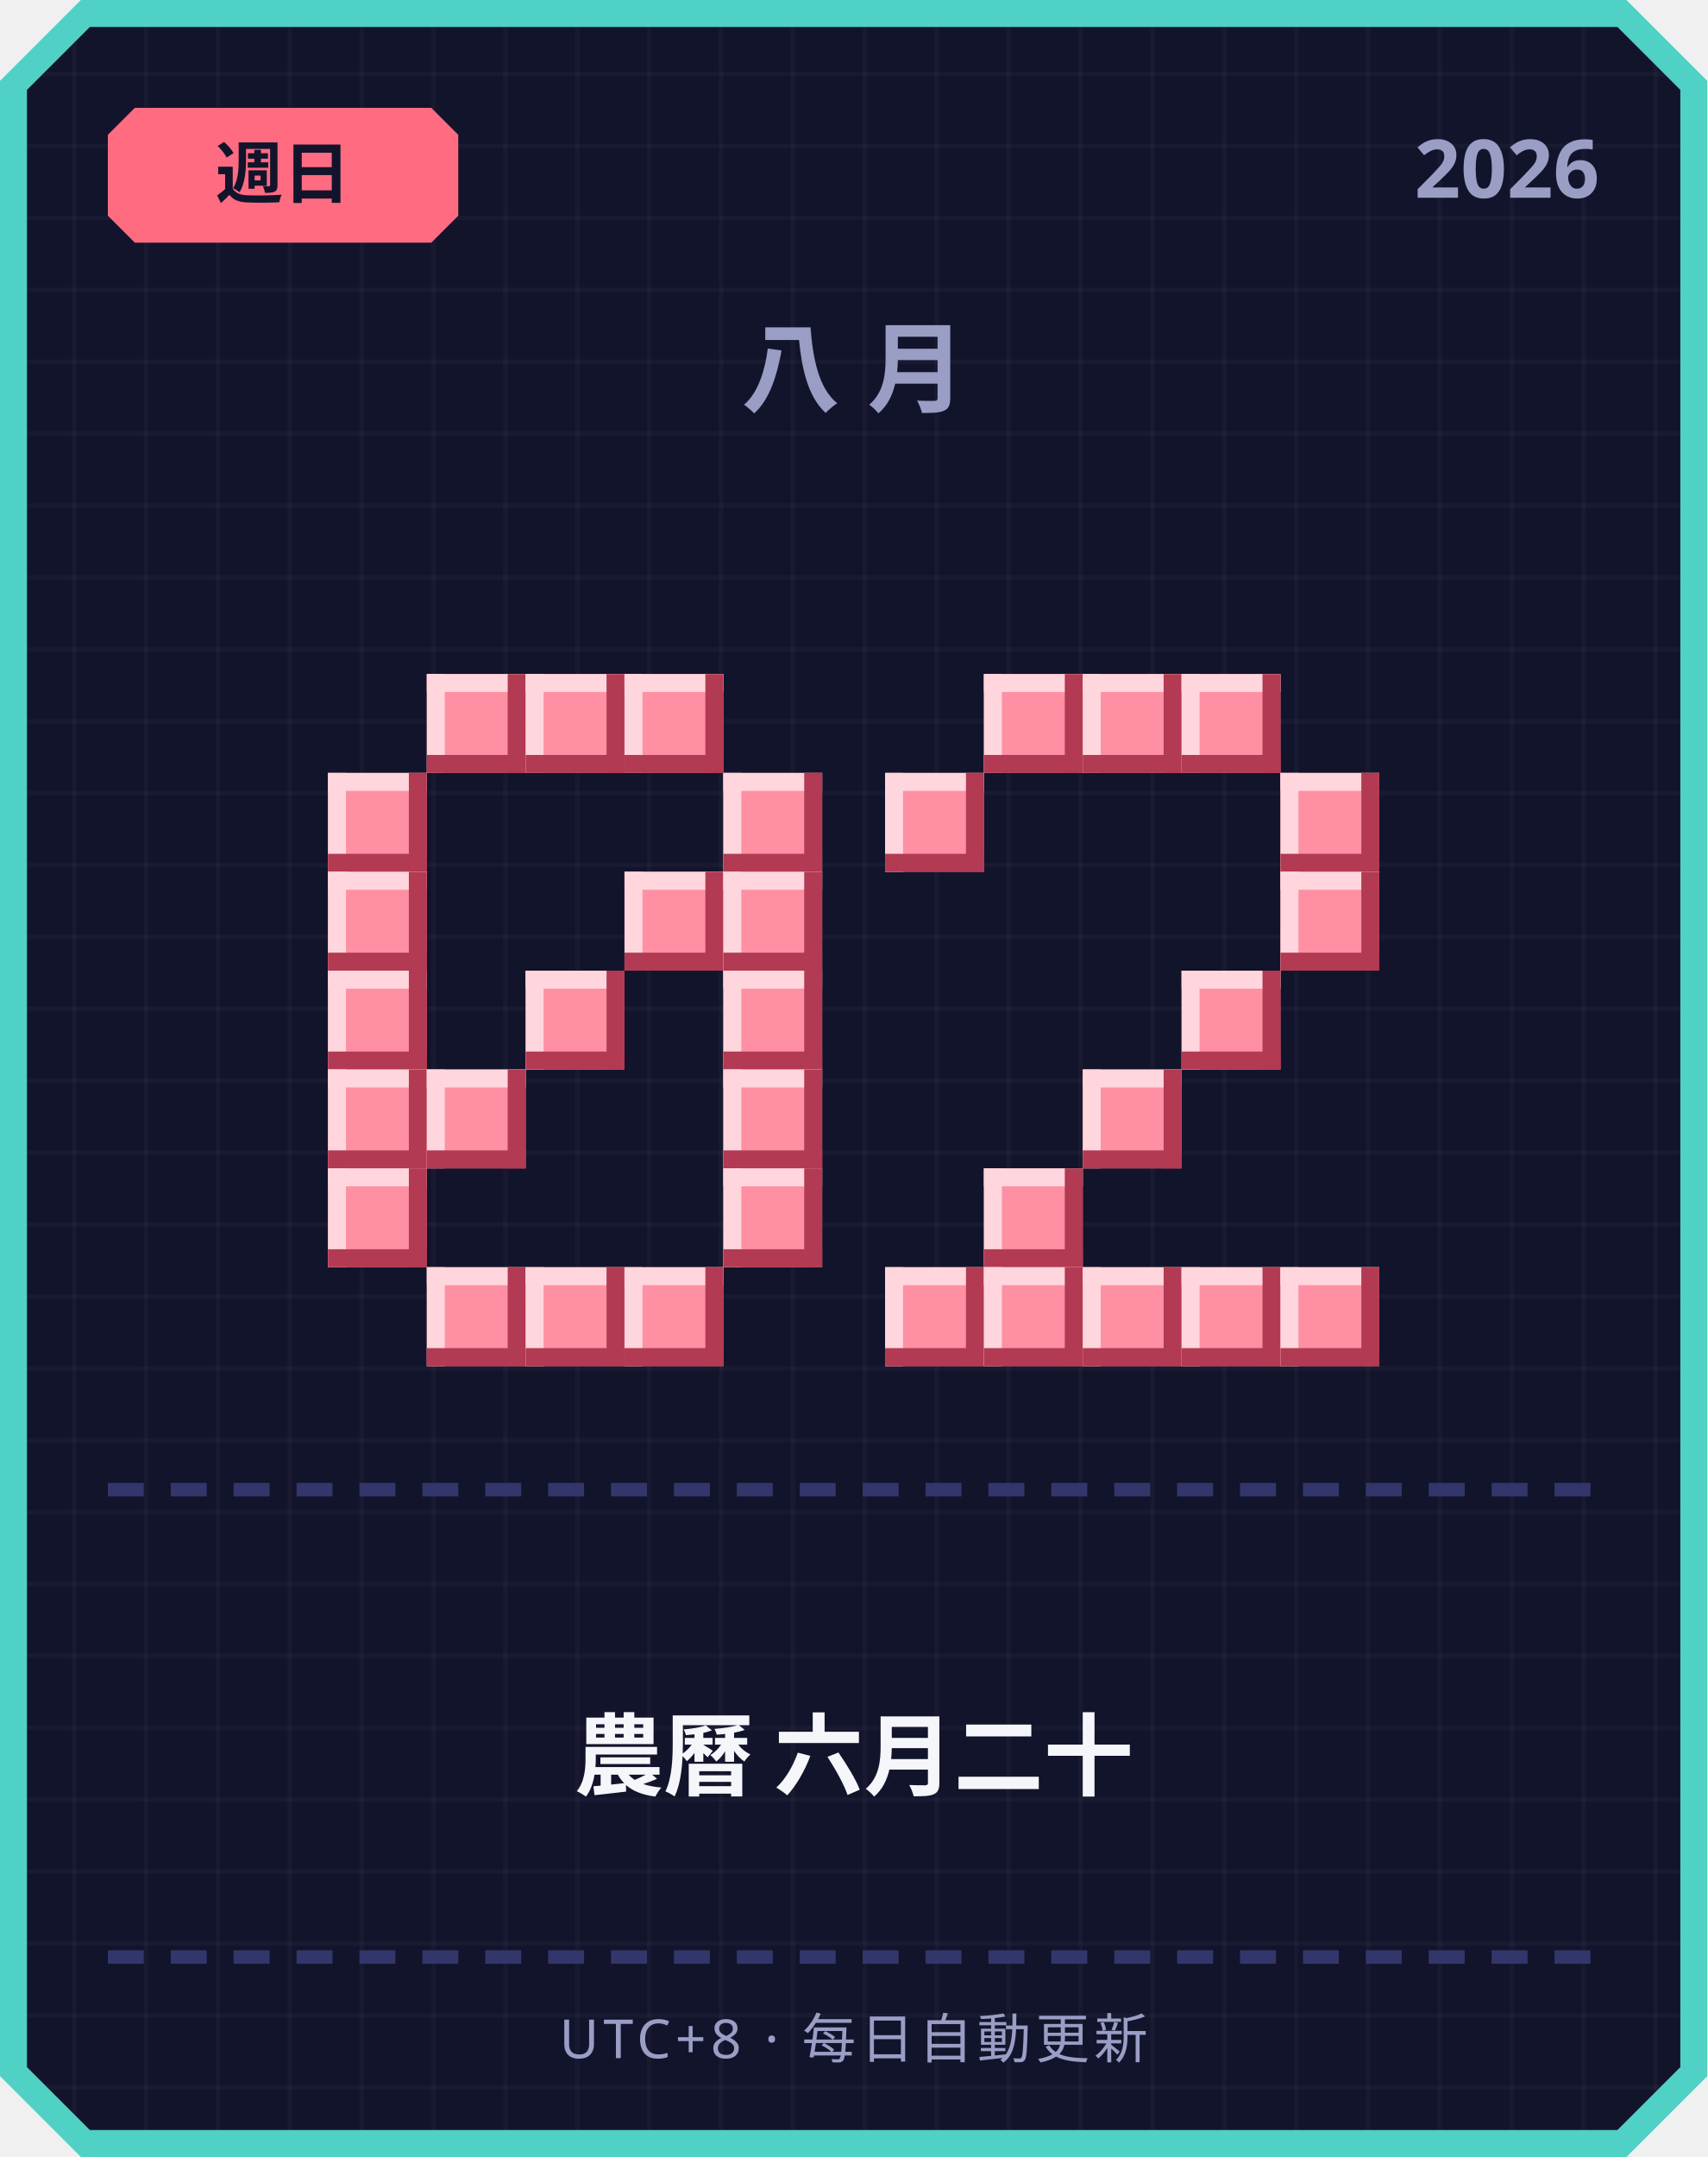
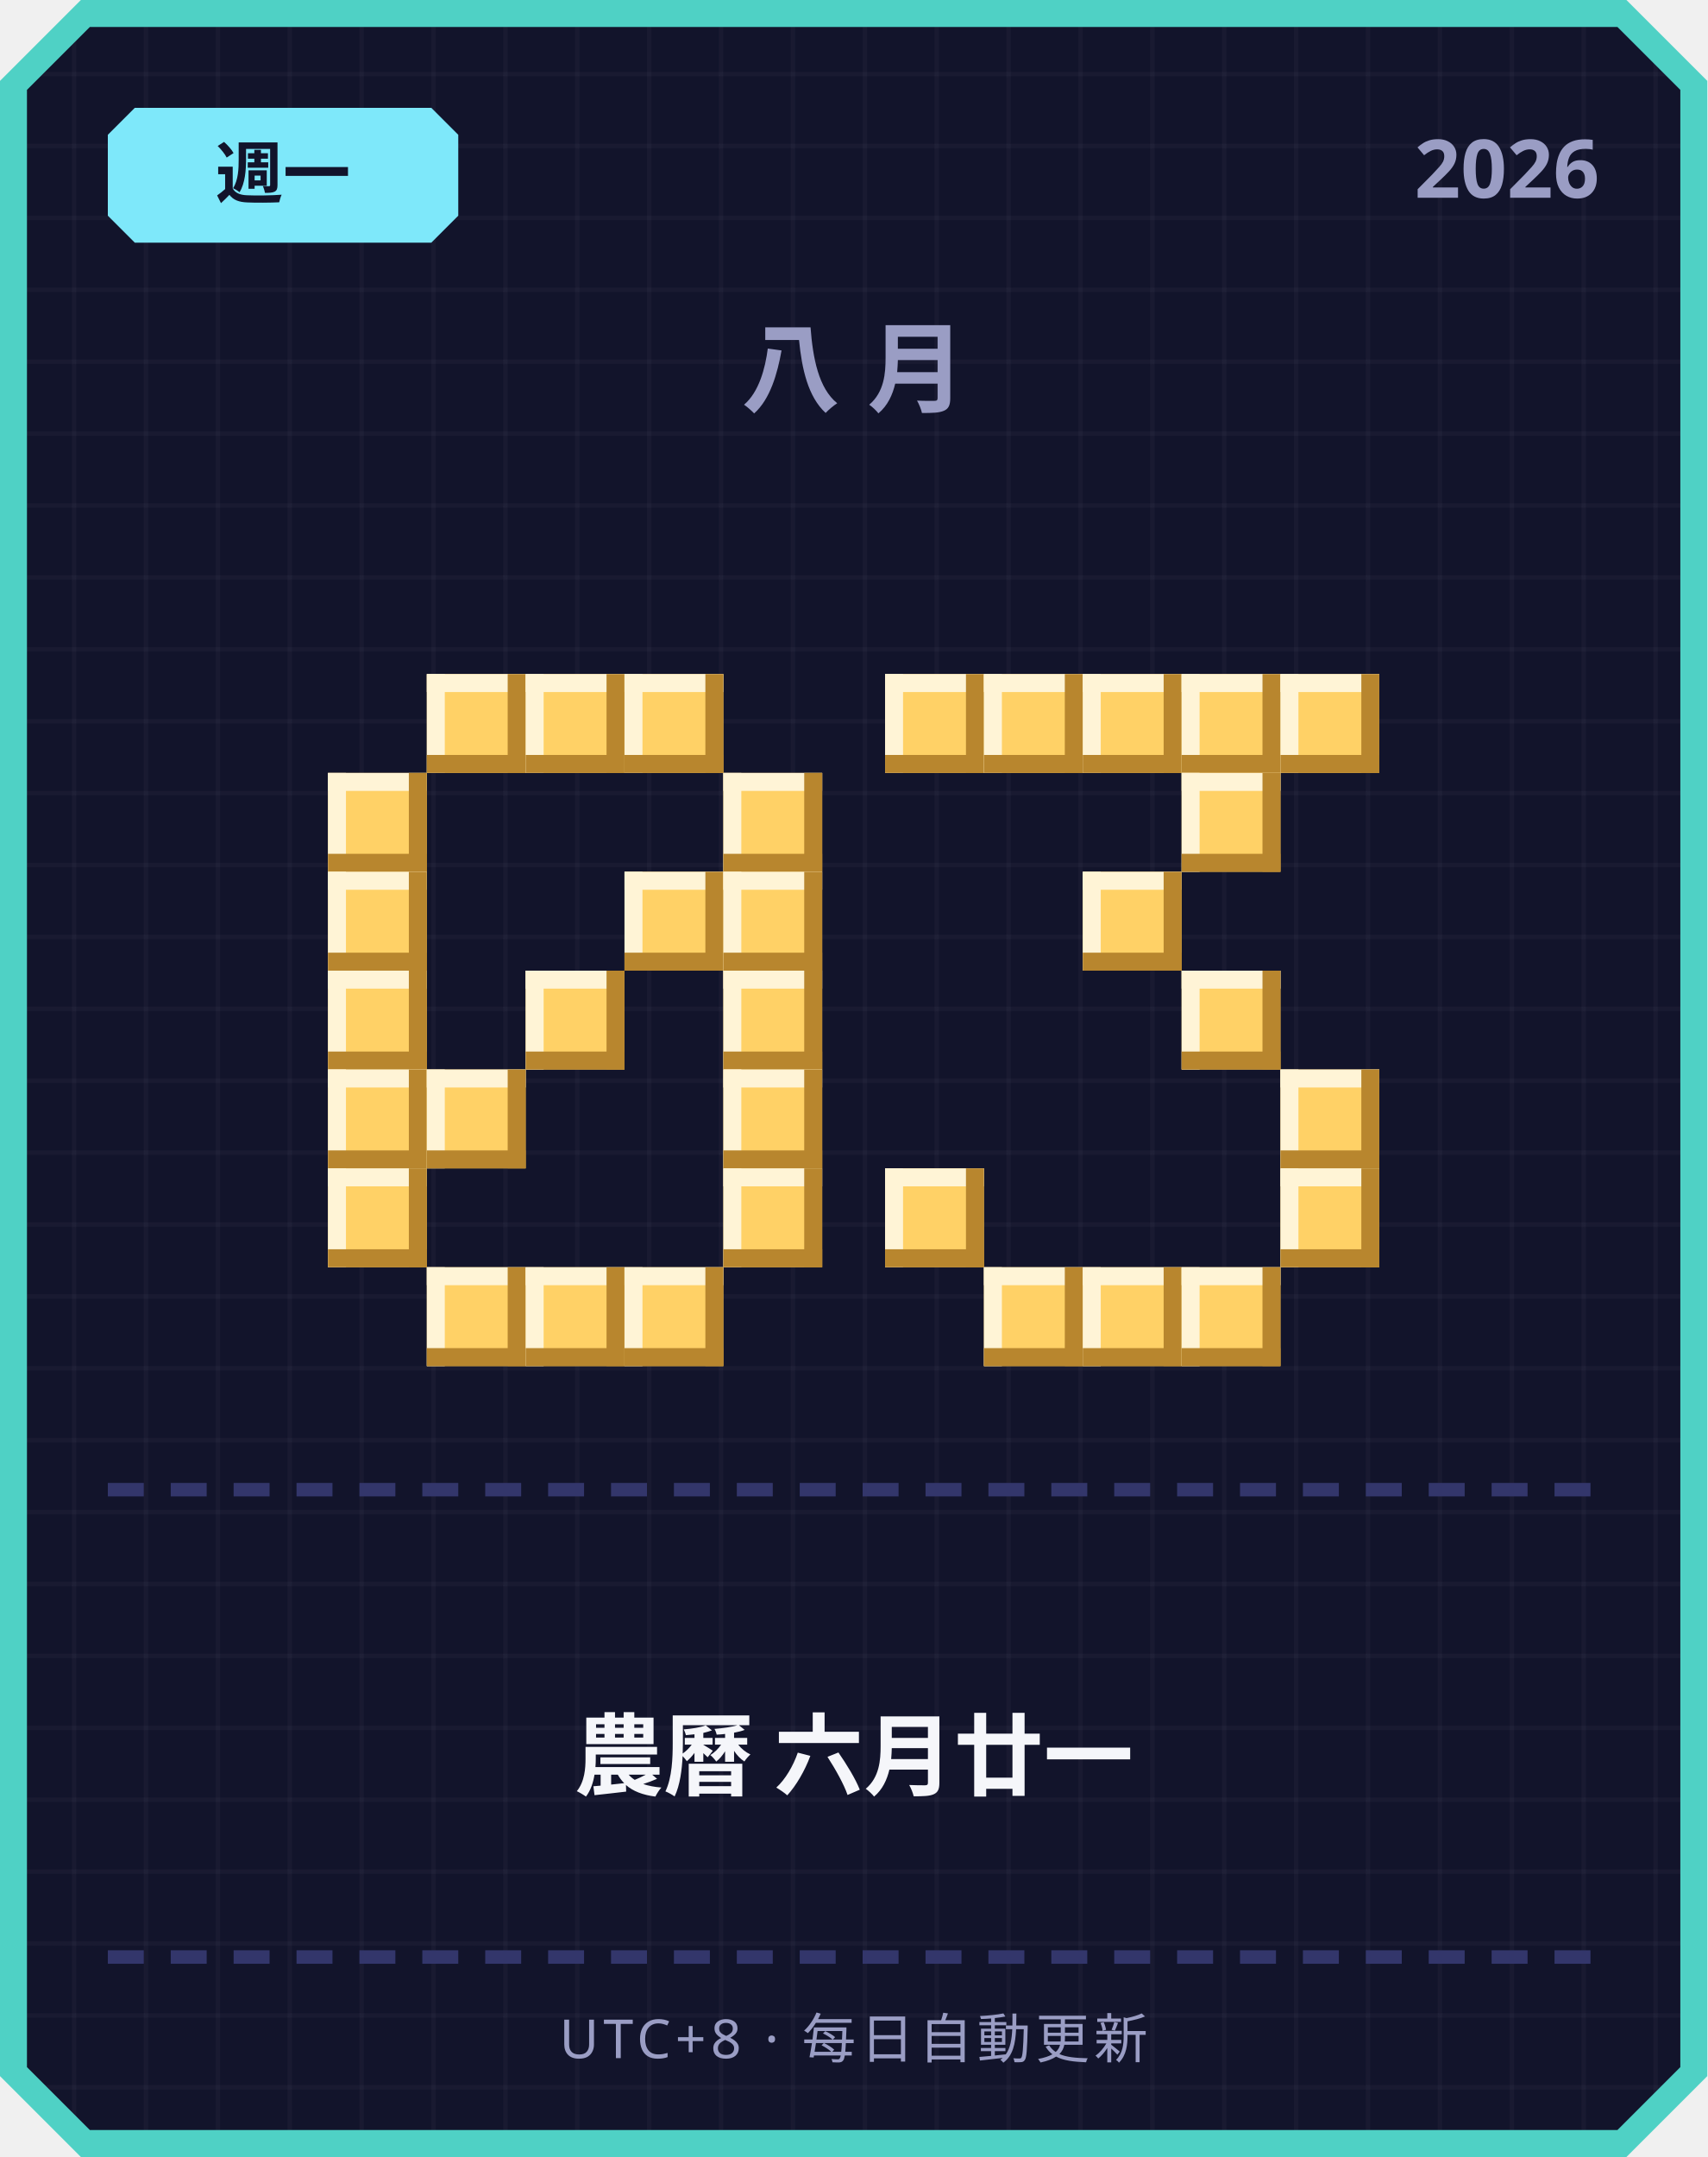
<svg xmlns="http://www.w3.org/2000/svg" width="380" height="480" viewBox="0 0 380 480">
  <defs>
    <pattern id="grid" width="16" height="16" patternUnits="userSpaceOnUse">
      <rect width="16" height="16" fill="#12142b" />
      <rect width="1" height="16" fill="#ffffff" opacity="0.03" />
      <rect width="16" height="1" fill="#ffffff" opacity="0.03" />
    </pattern>
  </defs>
  <path d="M 18,0 L 362,0 L 380,18 L 380,462 L 362,480 L 18,480 L 0,462 L 0,18 Z" fill="#4fd1c5" />
  <path d="M 20,6 L 360,6 L 374,20 L 374,460 L 360,474 L 20,474 L 6,460 L 6,20 Z" fill="url(#grid)" />
-   <path d="M 30,24 L 96,24 L 102,30 L 102,48 L 96,54 L 30,54 L 24,48 L 24,30 Z" fill="#ff6b81" />
-   <text x="63" y="44" text-anchor="middle" font-family="'Segoe UI', sans-serif" font-size="15" font-weight="700" fill="#12142b">週日</text>
+   <path d="M 30,24 L 96,24 L 102,30 L 102,48 L 96,54 L 30,54 L 24,48 L 24,30 Z" fill="#7ee8fa" />
+   <text x="63" y="44" text-anchor="middle" font-family="'Segoe UI', sans-serif" font-size="15" font-weight="700" fill="#12142b">週一</text>
  <text x="356" y="44" text-anchor="end" font-family="'Segoe UI', sans-serif" font-size="18" font-weight="700" fill="#9a9dc4">2026</text>
  <text x="190" y="90" text-anchor="middle" font-family="'Segoe UI', sans-serif" font-size="22" font-weight="700" letter-spacing="6" fill="#9a9dc4">八月</text>
-   <rect x="95" y="150" width="22" height="22" fill="#ff8fa3" />
-   <rect x="95" y="150" width="22" height="4" fill="#ffd6dd" />
-   <rect x="95" y="150" width="4" height="22" fill="#ffd6dd" />
-   <rect x="95" y="168" width="22" height="4" fill="#b23a52" />
-   <rect x="113" y="150" width="4" height="22" fill="#b23a52" />
-   <rect x="117" y="150" width="22" height="22" fill="#ff8fa3" />
-   <rect x="117" y="150" width="22" height="4" fill="#ffd6dd" />
-   <rect x="117" y="150" width="4" height="22" fill="#ffd6dd" />
-   <rect x="117" y="168" width="22" height="4" fill="#b23a52" />
-   <rect x="135" y="150" width="4" height="22" fill="#b23a52" />
-   <rect x="139" y="150" width="22" height="22" fill="#ff8fa3" />
-   <rect x="139" y="150" width="22" height="4" fill="#ffd6dd" />
-   <rect x="139" y="150" width="4" height="22" fill="#ffd6dd" />
-   <rect x="139" y="168" width="22" height="4" fill="#b23a52" />
-   <rect x="157" y="150" width="4" height="22" fill="#b23a52" />
-   <rect x="73" y="172" width="22" height="22" fill="#ff8fa3" />
-   <rect x="73" y="172" width="22" height="4" fill="#ffd6dd" />
-   <rect x="73" y="172" width="4" height="22" fill="#ffd6dd" />
-   <rect x="73" y="190" width="22" height="4" fill="#b23a52" />
-   <rect x="91" y="172" width="4" height="22" fill="#b23a52" />
-   <rect x="161" y="172" width="22" height="22" fill="#ff8fa3" />
-   <rect x="161" y="172" width="22" height="4" fill="#ffd6dd" />
-   <rect x="161" y="172" width="4" height="22" fill="#ffd6dd" />
-   <rect x="161" y="190" width="22" height="4" fill="#b23a52" />
-   <rect x="179" y="172" width="4" height="22" fill="#b23a52" />
-   <rect x="73" y="194" width="22" height="22" fill="#ff8fa3" />
-   <rect x="73" y="194" width="22" height="4" fill="#ffd6dd" />
-   <rect x="73" y="194" width="4" height="22" fill="#ffd6dd" />
-   <rect x="73" y="212" width="22" height="4" fill="#b23a52" />
-   <rect x="91" y="194" width="4" height="22" fill="#b23a52" />
-   <rect x="139" y="194" width="22" height="22" fill="#ff8fa3" />
-   <rect x="139" y="194" width="22" height="4" fill="#ffd6dd" />
-   <rect x="139" y="194" width="4" height="22" fill="#ffd6dd" />
-   <rect x="139" y="212" width="22" height="4" fill="#b23a52" />
-   <rect x="157" y="194" width="4" height="22" fill="#b23a52" />
-   <rect x="161" y="194" width="22" height="22" fill="#ff8fa3" />
-   <rect x="161" y="194" width="22" height="4" fill="#ffd6dd" />
-   <rect x="161" y="194" width="4" height="22" fill="#ffd6dd" />
-   <rect x="161" y="212" width="22" height="4" fill="#b23a52" />
-   <rect x="179" y="194" width="4" height="22" fill="#b23a52" />
-   <rect x="73" y="216" width="22" height="22" fill="#ff8fa3" />
-   <rect x="73" y="216" width="22" height="4" fill="#ffd6dd" />
-   <rect x="73" y="216" width="4" height="22" fill="#ffd6dd" />
-   <rect x="73" y="234" width="22" height="4" fill="#b23a52" />
-   <rect x="91" y="216" width="4" height="22" fill="#b23a52" />
-   <rect x="117" y="216" width="22" height="22" fill="#ff8fa3" />
-   <rect x="117" y="216" width="22" height="4" fill="#ffd6dd" />
-   <rect x="117" y="216" width="4" height="22" fill="#ffd6dd" />
-   <rect x="117" y="234" width="22" height="4" fill="#b23a52" />
-   <rect x="135" y="216" width="4" height="22" fill="#b23a52" />
-   <rect x="161" y="216" width="22" height="22" fill="#ff8fa3" />
-   <rect x="161" y="216" width="22" height="4" fill="#ffd6dd" />
-   <rect x="161" y="216" width="4" height="22" fill="#ffd6dd" />
-   <rect x="161" y="234" width="22" height="4" fill="#b23a52" />
-   <rect x="179" y="216" width="4" height="22" fill="#b23a52" />
-   <rect x="73" y="238" width="22" height="22" fill="#ff8fa3" />
-   <rect x="73" y="238" width="22" height="4" fill="#ffd6dd" />
-   <rect x="73" y="238" width="4" height="22" fill="#ffd6dd" />
-   <rect x="73" y="256" width="22" height="4" fill="#b23a52" />
-   <rect x="91" y="238" width="4" height="22" fill="#b23a52" />
-   <rect x="95" y="238" width="22" height="22" fill="#ff8fa3" />
-   <rect x="95" y="238" width="22" height="4" fill="#ffd6dd" />
-   <rect x="95" y="238" width="4" height="22" fill="#ffd6dd" />
-   <rect x="95" y="256" width="22" height="4" fill="#b23a52" />
-   <rect x="113" y="238" width="4" height="22" fill="#b23a52" />
-   <rect x="161" y="238" width="22" height="22" fill="#ff8fa3" />
-   <rect x="161" y="238" width="22" height="4" fill="#ffd6dd" />
-   <rect x="161" y="238" width="4" height="22" fill="#ffd6dd" />
-   <rect x="161" y="256" width="22" height="4" fill="#b23a52" />
-   <rect x="179" y="238" width="4" height="22" fill="#b23a52" />
-   <rect x="73" y="260" width="22" height="22" fill="#ff8fa3" />
-   <rect x="73" y="260" width="22" height="4" fill="#ffd6dd" />
-   <rect x="73" y="260" width="4" height="22" fill="#ffd6dd" />
-   <rect x="73" y="278" width="22" height="4" fill="#b23a52" />
-   <rect x="91" y="260" width="4" height="22" fill="#b23a52" />
-   <rect x="161" y="260" width="22" height="22" fill="#ff8fa3" />
-   <rect x="161" y="260" width="22" height="4" fill="#ffd6dd" />
-   <rect x="161" y="260" width="4" height="22" fill="#ffd6dd" />
-   <rect x="161" y="278" width="22" height="4" fill="#b23a52" />
-   <rect x="179" y="260" width="4" height="22" fill="#b23a52" />
-   <rect x="95" y="282" width="22" height="22" fill="#ff8fa3" />
-   <rect x="95" y="282" width="22" height="4" fill="#ffd6dd" />
-   <rect x="95" y="282" width="4" height="22" fill="#ffd6dd" />
-   <rect x="95" y="300" width="22" height="4" fill="#b23a52" />
-   <rect x="113" y="282" width="4" height="22" fill="#b23a52" />
-   <rect x="117" y="282" width="22" height="22" fill="#ff8fa3" />
-   <rect x="117" y="282" width="22" height="4" fill="#ffd6dd" />
-   <rect x="117" y="282" width="4" height="22" fill="#ffd6dd" />
-   <rect x="117" y="300" width="22" height="4" fill="#b23a52" />
-   <rect x="135" y="282" width="4" height="22" fill="#b23a52" />
-   <rect x="139" y="282" width="22" height="22" fill="#ff8fa3" />
-   <rect x="139" y="282" width="22" height="4" fill="#ffd6dd" />
-   <rect x="139" y="282" width="4" height="22" fill="#ffd6dd" />
-   <rect x="139" y="300" width="22" height="4" fill="#b23a52" />
-   <rect x="157" y="282" width="4" height="22" fill="#b23a52" />
-   <rect x="219" y="150" width="22" height="22" fill="#ff8fa3" />
-   <rect x="219" y="150" width="22" height="4" fill="#ffd6dd" />
-   <rect x="219" y="150" width="4" height="22" fill="#ffd6dd" />
-   <rect x="219" y="168" width="22" height="4" fill="#b23a52" />
-   <rect x="237" y="150" width="4" height="22" fill="#b23a52" />
-   <rect x="241" y="150" width="22" height="22" fill="#ff8fa3" />
-   <rect x="241" y="150" width="22" height="4" fill="#ffd6dd" />
-   <rect x="241" y="150" width="4" height="22" fill="#ffd6dd" />
-   <rect x="241" y="168" width="22" height="4" fill="#b23a52" />
-   <rect x="259" y="150" width="4" height="22" fill="#b23a52" />
-   <rect x="263" y="150" width="22" height="22" fill="#ff8fa3" />
-   <rect x="263" y="150" width="22" height="4" fill="#ffd6dd" />
-   <rect x="263" y="150" width="4" height="22" fill="#ffd6dd" />
-   <rect x="263" y="168" width="22" height="4" fill="#b23a52" />
-   <rect x="281" y="150" width="4" height="22" fill="#b23a52" />
-   <rect x="197" y="172" width="22" height="22" fill="#ff8fa3" />
-   <rect x="197" y="172" width="22" height="4" fill="#ffd6dd" />
-   <rect x="197" y="172" width="4" height="22" fill="#ffd6dd" />
-   <rect x="197" y="190" width="22" height="4" fill="#b23a52" />
-   <rect x="215" y="172" width="4" height="22" fill="#b23a52" />
-   <rect x="285" y="172" width="22" height="22" fill="#ff8fa3" />
-   <rect x="285" y="172" width="22" height="4" fill="#ffd6dd" />
-   <rect x="285" y="172" width="4" height="22" fill="#ffd6dd" />
-   <rect x="285" y="190" width="22" height="4" fill="#b23a52" />
-   <rect x="303" y="172" width="4" height="22" fill="#b23a52" />
-   <rect x="285" y="194" width="22" height="22" fill="#ff8fa3" />
-   <rect x="285" y="194" width="22" height="4" fill="#ffd6dd" />
-   <rect x="285" y="194" width="4" height="22" fill="#ffd6dd" />
-   <rect x="285" y="212" width="22" height="4" fill="#b23a52" />
-   <rect x="303" y="194" width="4" height="22" fill="#b23a52" />
-   <rect x="263" y="216" width="22" height="22" fill="#ff8fa3" />
-   <rect x="263" y="216" width="22" height="4" fill="#ffd6dd" />
-   <rect x="263" y="216" width="4" height="22" fill="#ffd6dd" />
-   <rect x="263" y="234" width="22" height="4" fill="#b23a52" />
-   <rect x="281" y="216" width="4" height="22" fill="#b23a52" />
-   <rect x="241" y="238" width="22" height="22" fill="#ff8fa3" />
-   <rect x="241" y="238" width="22" height="4" fill="#ffd6dd" />
-   <rect x="241" y="238" width="4" height="22" fill="#ffd6dd" />
-   <rect x="241" y="256" width="22" height="4" fill="#b23a52" />
-   <rect x="259" y="238" width="4" height="22" fill="#b23a52" />
-   <rect x="219" y="260" width="22" height="22" fill="#ff8fa3" />
-   <rect x="219" y="260" width="22" height="4" fill="#ffd6dd" />
-   <rect x="219" y="260" width="4" height="22" fill="#ffd6dd" />
-   <rect x="219" y="278" width="22" height="4" fill="#b23a52" />
-   <rect x="237" y="260" width="4" height="22" fill="#b23a52" />
-   <rect x="197" y="282" width="22" height="22" fill="#ff8fa3" />
-   <rect x="197" y="282" width="22" height="4" fill="#ffd6dd" />
-   <rect x="197" y="282" width="4" height="22" fill="#ffd6dd" />
-   <rect x="197" y="300" width="22" height="4" fill="#b23a52" />
-   <rect x="215" y="282" width="4" height="22" fill="#b23a52" />
-   <rect x="219" y="282" width="22" height="22" fill="#ff8fa3" />
-   <rect x="219" y="282" width="22" height="4" fill="#ffd6dd" />
-   <rect x="219" y="282" width="4" height="22" fill="#ffd6dd" />
-   <rect x="219" y="300" width="22" height="4" fill="#b23a52" />
-   <rect x="237" y="282" width="4" height="22" fill="#b23a52" />
-   <rect x="241" y="282" width="22" height="22" fill="#ff8fa3" />
-   <rect x="241" y="282" width="22" height="4" fill="#ffd6dd" />
-   <rect x="241" y="282" width="4" height="22" fill="#ffd6dd" />
-   <rect x="241" y="300" width="22" height="4" fill="#b23a52" />
-   <rect x="259" y="282" width="4" height="22" fill="#b23a52" />
-   <rect x="263" y="282" width="22" height="22" fill="#ff8fa3" />
-   <rect x="263" y="282" width="22" height="4" fill="#ffd6dd" />
-   <rect x="263" y="282" width="4" height="22" fill="#ffd6dd" />
-   <rect x="263" y="300" width="22" height="4" fill="#b23a52" />
-   <rect x="281" y="282" width="4" height="22" fill="#b23a52" />
-   <rect x="285" y="282" width="22" height="22" fill="#ff8fa3" />
-   <rect x="285" y="282" width="22" height="4" fill="#ffd6dd" />
-   <rect x="285" y="282" width="4" height="22" fill="#ffd6dd" />
-   <rect x="285" y="300" width="22" height="4" fill="#b23a52" />
-   <rect x="303" y="282" width="4" height="22" fill="#b23a52" />
+   <rect x="95" y="150" width="22" height="22" fill="#ffd166" />
+   <rect x="95" y="150" width="22" height="4" fill="#fff4d6" />
+   <rect x="95" y="150" width="4" height="22" fill="#fff4d6" />
+   <rect x="95" y="168" width="22" height="4" fill="#b8862e" />
+   <rect x="113" y="150" width="4" height="22" fill="#b8862e" />
+   <rect x="117" y="150" width="22" height="22" fill="#ffd166" />
+   <rect x="117" y="150" width="22" height="4" fill="#fff4d6" />
+   <rect x="117" y="150" width="4" height="22" fill="#fff4d6" />
+   <rect x="117" y="168" width="22" height="4" fill="#b8862e" />
+   <rect x="135" y="150" width="4" height="22" fill="#b8862e" />
+   <rect x="139" y="150" width="22" height="22" fill="#ffd166" />
+   <rect x="139" y="150" width="22" height="4" fill="#fff4d6" />
+   <rect x="139" y="150" width="4" height="22" fill="#fff4d6" />
+   <rect x="139" y="168" width="22" height="4" fill="#b8862e" />
+   <rect x="157" y="150" width="4" height="22" fill="#b8862e" />
+   <rect x="73" y="172" width="22" height="22" fill="#ffd166" />
+   <rect x="73" y="172" width="22" height="4" fill="#fff4d6" />
+   <rect x="73" y="172" width="4" height="22" fill="#fff4d6" />
+   <rect x="73" y="190" width="22" height="4" fill="#b8862e" />
+   <rect x="91" y="172" width="4" height="22" fill="#b8862e" />
+   <rect x="161" y="172" width="22" height="22" fill="#ffd166" />
+   <rect x="161" y="172" width="22" height="4" fill="#fff4d6" />
+   <rect x="161" y="172" width="4" height="22" fill="#fff4d6" />
+   <rect x="161" y="190" width="22" height="4" fill="#b8862e" />
+   <rect x="179" y="172" width="4" height="22" fill="#b8862e" />
+   <rect x="73" y="194" width="22" height="22" fill="#ffd166" />
+   <rect x="73" y="194" width="22" height="4" fill="#fff4d6" />
+   <rect x="73" y="194" width="4" height="22" fill="#fff4d6" />
+   <rect x="73" y="212" width="22" height="4" fill="#b8862e" />
+   <rect x="91" y="194" width="4" height="22" fill="#b8862e" />
+   <rect x="139" y="194" width="22" height="22" fill="#ffd166" />
+   <rect x="139" y="194" width="22" height="4" fill="#fff4d6" />
+   <rect x="139" y="194" width="4" height="22" fill="#fff4d6" />
+   <rect x="139" y="212" width="22" height="4" fill="#b8862e" />
+   <rect x="157" y="194" width="4" height="22" fill="#b8862e" />
+   <rect x="161" y="194" width="22" height="22" fill="#ffd166" />
+   <rect x="161" y="194" width="22" height="4" fill="#fff4d6" />
+   <rect x="161" y="194" width="4" height="22" fill="#fff4d6" />
+   <rect x="161" y="212" width="22" height="4" fill="#b8862e" />
+   <rect x="179" y="194" width="4" height="22" fill="#b8862e" />
+   <rect x="73" y="216" width="22" height="22" fill="#ffd166" />
+   <rect x="73" y="216" width="22" height="4" fill="#fff4d6" />
+   <rect x="73" y="216" width="4" height="22" fill="#fff4d6" />
+   <rect x="73" y="234" width="22" height="4" fill="#b8862e" />
+   <rect x="91" y="216" width="4" height="22" fill="#b8862e" />
+   <rect x="117" y="216" width="22" height="22" fill="#ffd166" />
+   <rect x="117" y="216" width="22" height="4" fill="#fff4d6" />
+   <rect x="117" y="216" width="4" height="22" fill="#fff4d6" />
+   <rect x="117" y="234" width="22" height="4" fill="#b8862e" />
+   <rect x="135" y="216" width="4" height="22" fill="#b8862e" />
+   <rect x="161" y="216" width="22" height="22" fill="#ffd166" />
+   <rect x="161" y="216" width="22" height="4" fill="#fff4d6" />
+   <rect x="161" y="216" width="4" height="22" fill="#fff4d6" />
+   <rect x="161" y="234" width="22" height="4" fill="#b8862e" />
+   <rect x="179" y="216" width="4" height="22" fill="#b8862e" />
+   <rect x="73" y="238" width="22" height="22" fill="#ffd166" />
+   <rect x="73" y="238" width="22" height="4" fill="#fff4d6" />
+   <rect x="73" y="238" width="4" height="22" fill="#fff4d6" />
+   <rect x="73" y="256" width="22" height="4" fill="#b8862e" />
+   <rect x="91" y="238" width="4" height="22" fill="#b8862e" />
+   <rect x="95" y="238" width="22" height="22" fill="#ffd166" />
+   <rect x="95" y="238" width="22" height="4" fill="#fff4d6" />
+   <rect x="95" y="238" width="4" height="22" fill="#fff4d6" />
+   <rect x="95" y="256" width="22" height="4" fill="#b8862e" />
+   <rect x="113" y="238" width="4" height="22" fill="#b8862e" />
+   <rect x="161" y="238" width="22" height="22" fill="#ffd166" />
+   <rect x="161" y="238" width="22" height="4" fill="#fff4d6" />
+   <rect x="161" y="238" width="4" height="22" fill="#fff4d6" />
+   <rect x="161" y="256" width="22" height="4" fill="#b8862e" />
+   <rect x="179" y="238" width="4" height="22" fill="#b8862e" />
+   <rect x="73" y="260" width="22" height="22" fill="#ffd166" />
+   <rect x="73" y="260" width="22" height="4" fill="#fff4d6" />
+   <rect x="73" y="260" width="4" height="22" fill="#fff4d6" />
+   <rect x="73" y="278" width="22" height="4" fill="#b8862e" />
+   <rect x="91" y="260" width="4" height="22" fill="#b8862e" />
+   <rect x="161" y="260" width="22" height="22" fill="#ffd166" />
+   <rect x="161" y="260" width="22" height="4" fill="#fff4d6" />
+   <rect x="161" y="260" width="4" height="22" fill="#fff4d6" />
+   <rect x="161" y="278" width="22" height="4" fill="#b8862e" />
+   <rect x="179" y="260" width="4" height="22" fill="#b8862e" />
+   <rect x="95" y="282" width="22" height="22" fill="#ffd166" />
+   <rect x="95" y="282" width="22" height="4" fill="#fff4d6" />
+   <rect x="95" y="282" width="4" height="22" fill="#fff4d6" />
+   <rect x="95" y="300" width="22" height="4" fill="#b8862e" />
+   <rect x="113" y="282" width="4" height="22" fill="#b8862e" />
+   <rect x="117" y="282" width="22" height="22" fill="#ffd166" />
+   <rect x="117" y="282" width="22" height="4" fill="#fff4d6" />
+   <rect x="117" y="282" width="4" height="22" fill="#fff4d6" />
+   <rect x="117" y="300" width="22" height="4" fill="#b8862e" />
+   <rect x="135" y="282" width="4" height="22" fill="#b8862e" />
+   <rect x="139" y="282" width="22" height="22" fill="#ffd166" />
+   <rect x="139" y="282" width="22" height="4" fill="#fff4d6" />
+   <rect x="139" y="282" width="4" height="22" fill="#fff4d6" />
+   <rect x="139" y="300" width="22" height="4" fill="#b8862e" />
+   <rect x="157" y="282" width="4" height="22" fill="#b8862e" />
+   <rect x="197" y="150" width="22" height="22" fill="#ffd166" />
+   <rect x="197" y="150" width="22" height="4" fill="#fff4d6" />
+   <rect x="197" y="150" width="4" height="22" fill="#fff4d6" />
+   <rect x="197" y="168" width="22" height="4" fill="#b8862e" />
+   <rect x="215" y="150" width="4" height="22" fill="#b8862e" />
+   <rect x="219" y="150" width="22" height="22" fill="#ffd166" />
+   <rect x="219" y="150" width="22" height="4" fill="#fff4d6" />
+   <rect x="219" y="150" width="4" height="22" fill="#fff4d6" />
+   <rect x="219" y="168" width="22" height="4" fill="#b8862e" />
+   <rect x="237" y="150" width="4" height="22" fill="#b8862e" />
+   <rect x="241" y="150" width="22" height="22" fill="#ffd166" />
+   <rect x="241" y="150" width="22" height="4" fill="#fff4d6" />
+   <rect x="241" y="150" width="4" height="22" fill="#fff4d6" />
+   <rect x="241" y="168" width="22" height="4" fill="#b8862e" />
+   <rect x="259" y="150" width="4" height="22" fill="#b8862e" />
+   <rect x="263" y="150" width="22" height="22" fill="#ffd166" />
+   <rect x="263" y="150" width="22" height="4" fill="#fff4d6" />
+   <rect x="263" y="150" width="4" height="22" fill="#fff4d6" />
+   <rect x="263" y="168" width="22" height="4" fill="#b8862e" />
+   <rect x="281" y="150" width="4" height="22" fill="#b8862e" />
+   <rect x="285" y="150" width="22" height="22" fill="#ffd166" />
+   <rect x="285" y="150" width="22" height="4" fill="#fff4d6" />
+   <rect x="285" y="150" width="4" height="22" fill="#fff4d6" />
+   <rect x="285" y="168" width="22" height="4" fill="#b8862e" />
+   <rect x="303" y="150" width="4" height="22" fill="#b8862e" />
+   <rect x="263" y="172" width="22" height="22" fill="#ffd166" />
+   <rect x="263" y="172" width="22" height="4" fill="#fff4d6" />
+   <rect x="263" y="172" width="4" height="22" fill="#fff4d6" />
+   <rect x="263" y="190" width="22" height="4" fill="#b8862e" />
+   <rect x="281" y="172" width="4" height="22" fill="#b8862e" />
+   <rect x="241" y="194" width="22" height="22" fill="#ffd166" />
+   <rect x="241" y="194" width="22" height="4" fill="#fff4d6" />
+   <rect x="241" y="194" width="4" height="22" fill="#fff4d6" />
+   <rect x="241" y="212" width="22" height="4" fill="#b8862e" />
+   <rect x="259" y="194" width="4" height="22" fill="#b8862e" />
+   <rect x="263" y="216" width="22" height="22" fill="#ffd166" />
+   <rect x="263" y="216" width="22" height="4" fill="#fff4d6" />
+   <rect x="263" y="216" width="4" height="22" fill="#fff4d6" />
+   <rect x="263" y="234" width="22" height="4" fill="#b8862e" />
+   <rect x="281" y="216" width="4" height="22" fill="#b8862e" />
+   <rect x="285" y="238" width="22" height="22" fill="#ffd166" />
+   <rect x="285" y="238" width="22" height="4" fill="#fff4d6" />
+   <rect x="285" y="238" width="4" height="22" fill="#fff4d6" />
+   <rect x="285" y="256" width="22" height="4" fill="#b8862e" />
+   <rect x="303" y="238" width="4" height="22" fill="#b8862e" />
+   <rect x="197" y="260" width="22" height="22" fill="#ffd166" />
+   <rect x="197" y="260" width="22" height="4" fill="#fff4d6" />
+   <rect x="197" y="260" width="4" height="22" fill="#fff4d6" />
+   <rect x="197" y="278" width="22" height="4" fill="#b8862e" />
+   <rect x="215" y="260" width="4" height="22" fill="#b8862e" />
+   <rect x="285" y="260" width="22" height="22" fill="#ffd166" />
+   <rect x="285" y="260" width="22" height="4" fill="#fff4d6" />
+   <rect x="285" y="260" width="4" height="22" fill="#fff4d6" />
+   <rect x="285" y="278" width="22" height="4" fill="#b8862e" />
+   <rect x="303" y="260" width="4" height="22" fill="#b8862e" />
+   <rect x="219" y="282" width="22" height="22" fill="#ffd166" />
+   <rect x="219" y="282" width="22" height="4" fill="#fff4d6" />
+   <rect x="219" y="282" width="4" height="22" fill="#fff4d6" />
+   <rect x="219" y="300" width="22" height="4" fill="#b8862e" />
+   <rect x="237" y="282" width="4" height="22" fill="#b8862e" />
+   <rect x="241" y="282" width="22" height="22" fill="#ffd166" />
+   <rect x="241" y="282" width="22" height="4" fill="#fff4d6" />
+   <rect x="241" y="282" width="4" height="22" fill="#fff4d6" />
+   <rect x="241" y="300" width="22" height="4" fill="#b8862e" />
+   <rect x="259" y="282" width="4" height="22" fill="#b8862e" />
+   <rect x="263" y="282" width="22" height="22" fill="#ffd166" />
+   <rect x="263" y="282" width="22" height="4" fill="#fff4d6" />
+   <rect x="263" y="282" width="4" height="22" fill="#fff4d6" />
+   <rect x="263" y="300" width="22" height="4" fill="#b8862e" />
+   <rect x="281" y="282" width="4" height="22" fill="#b8862e" />
  <rect x="24" y="330" width="8" height="3" fill="#33366b" />
  <rect x="38" y="330" width="8" height="3" fill="#33366b" />
  <rect x="52" y="330" width="8" height="3" fill="#33366b" />
  <rect x="66" y="330" width="8" height="3" fill="#33366b" />
  <rect x="80" y="330" width="8" height="3" fill="#33366b" />
  <rect x="94" y="330" width="8" height="3" fill="#33366b" />
  <rect x="108" y="330" width="8" height="3" fill="#33366b" />
  <rect x="122" y="330" width="8" height="3" fill="#33366b" />
  <rect x="136" y="330" width="8" height="3" fill="#33366b" />
  <rect x="150" y="330" width="8" height="3" fill="#33366b" />
  <rect x="164" y="330" width="8" height="3" fill="#33366b" />
  <rect x="178" y="330" width="8" height="3" fill="#33366b" />
  <rect x="192" y="330" width="8" height="3" fill="#33366b" />
  <rect x="206" y="330" width="8" height="3" fill="#33366b" />
  <rect x="220" y="330" width="8" height="3" fill="#33366b" />
  <rect x="234" y="330" width="8" height="3" fill="#33366b" />
  <rect x="248" y="330" width="8" height="3" fill="#33366b" />
  <rect x="262" y="330" width="8" height="3" fill="#33366b" />
  <rect x="276" y="330" width="8" height="3" fill="#33366b" />
  <rect x="290" y="330" width="8" height="3" fill="#33366b" />
  <rect x="304" y="330" width="8" height="3" fill="#33366b" />
  <rect x="318" y="330" width="8" height="3" fill="#33366b" />
  <rect x="332" y="330" width="8" height="3" fill="#33366b" />
  <rect x="346" y="330" width="8" height="3" fill="#33366b" />
-   <text x="190" y="398" text-anchor="middle" font-family="'Segoe UI', 'Microsoft JhengHei', sans-serif" font-size="20" font-weight="700" fill="#f5f6fa">農曆 六月二十</text>
+   <text x="190" y="398" text-anchor="middle" font-family="'Segoe UI', 'Microsoft JhengHei', sans-serif" font-size="20" font-weight="700" fill="#f5f6fa">農曆 六月廿一</text>
  <rect x="24" y="434" width="8" height="3" fill="#33366b" />
  <rect x="38" y="434" width="8" height="3" fill="#33366b" />
  <rect x="52" y="434" width="8" height="3" fill="#33366b" />
  <rect x="66" y="434" width="8" height="3" fill="#33366b" />
  <rect x="80" y="434" width="8" height="3" fill="#33366b" />
  <rect x="94" y="434" width="8" height="3" fill="#33366b" />
  <rect x="108" y="434" width="8" height="3" fill="#33366b" />
  <rect x="122" y="434" width="8" height="3" fill="#33366b" />
  <rect x="136" y="434" width="8" height="3" fill="#33366b" />
  <rect x="150" y="434" width="8" height="3" fill="#33366b" />
  <rect x="164" y="434" width="8" height="3" fill="#33366b" />
  <rect x="178" y="434" width="8" height="3" fill="#33366b" />
  <rect x="192" y="434" width="8" height="3" fill="#33366b" />
  <rect x="206" y="434" width="8" height="3" fill="#33366b" />
  <rect x="220" y="434" width="8" height="3" fill="#33366b" />
  <rect x="234" y="434" width="8" height="3" fill="#33366b" />
  <rect x="248" y="434" width="8" height="3" fill="#33366b" />
  <rect x="262" y="434" width="8" height="3" fill="#33366b" />
  <rect x="276" y="434" width="8" height="3" fill="#33366b" />
  <rect x="290" y="434" width="8" height="3" fill="#33366b" />
  <rect x="304" y="434" width="8" height="3" fill="#33366b" />
  <rect x="318" y="434" width="8" height="3" fill="#33366b" />
  <rect x="332" y="434" width="8" height="3" fill="#33366b" />
  <rect x="346" y="434" width="8" height="3" fill="#33366b" />
  <text x="190" y="458" text-anchor="middle" font-family="'Segoe UI', sans-serif" font-size="12" letter-spacing="1" fill="#9a9dc4">UTC+8 · 每日自動更新</text>
</svg>
